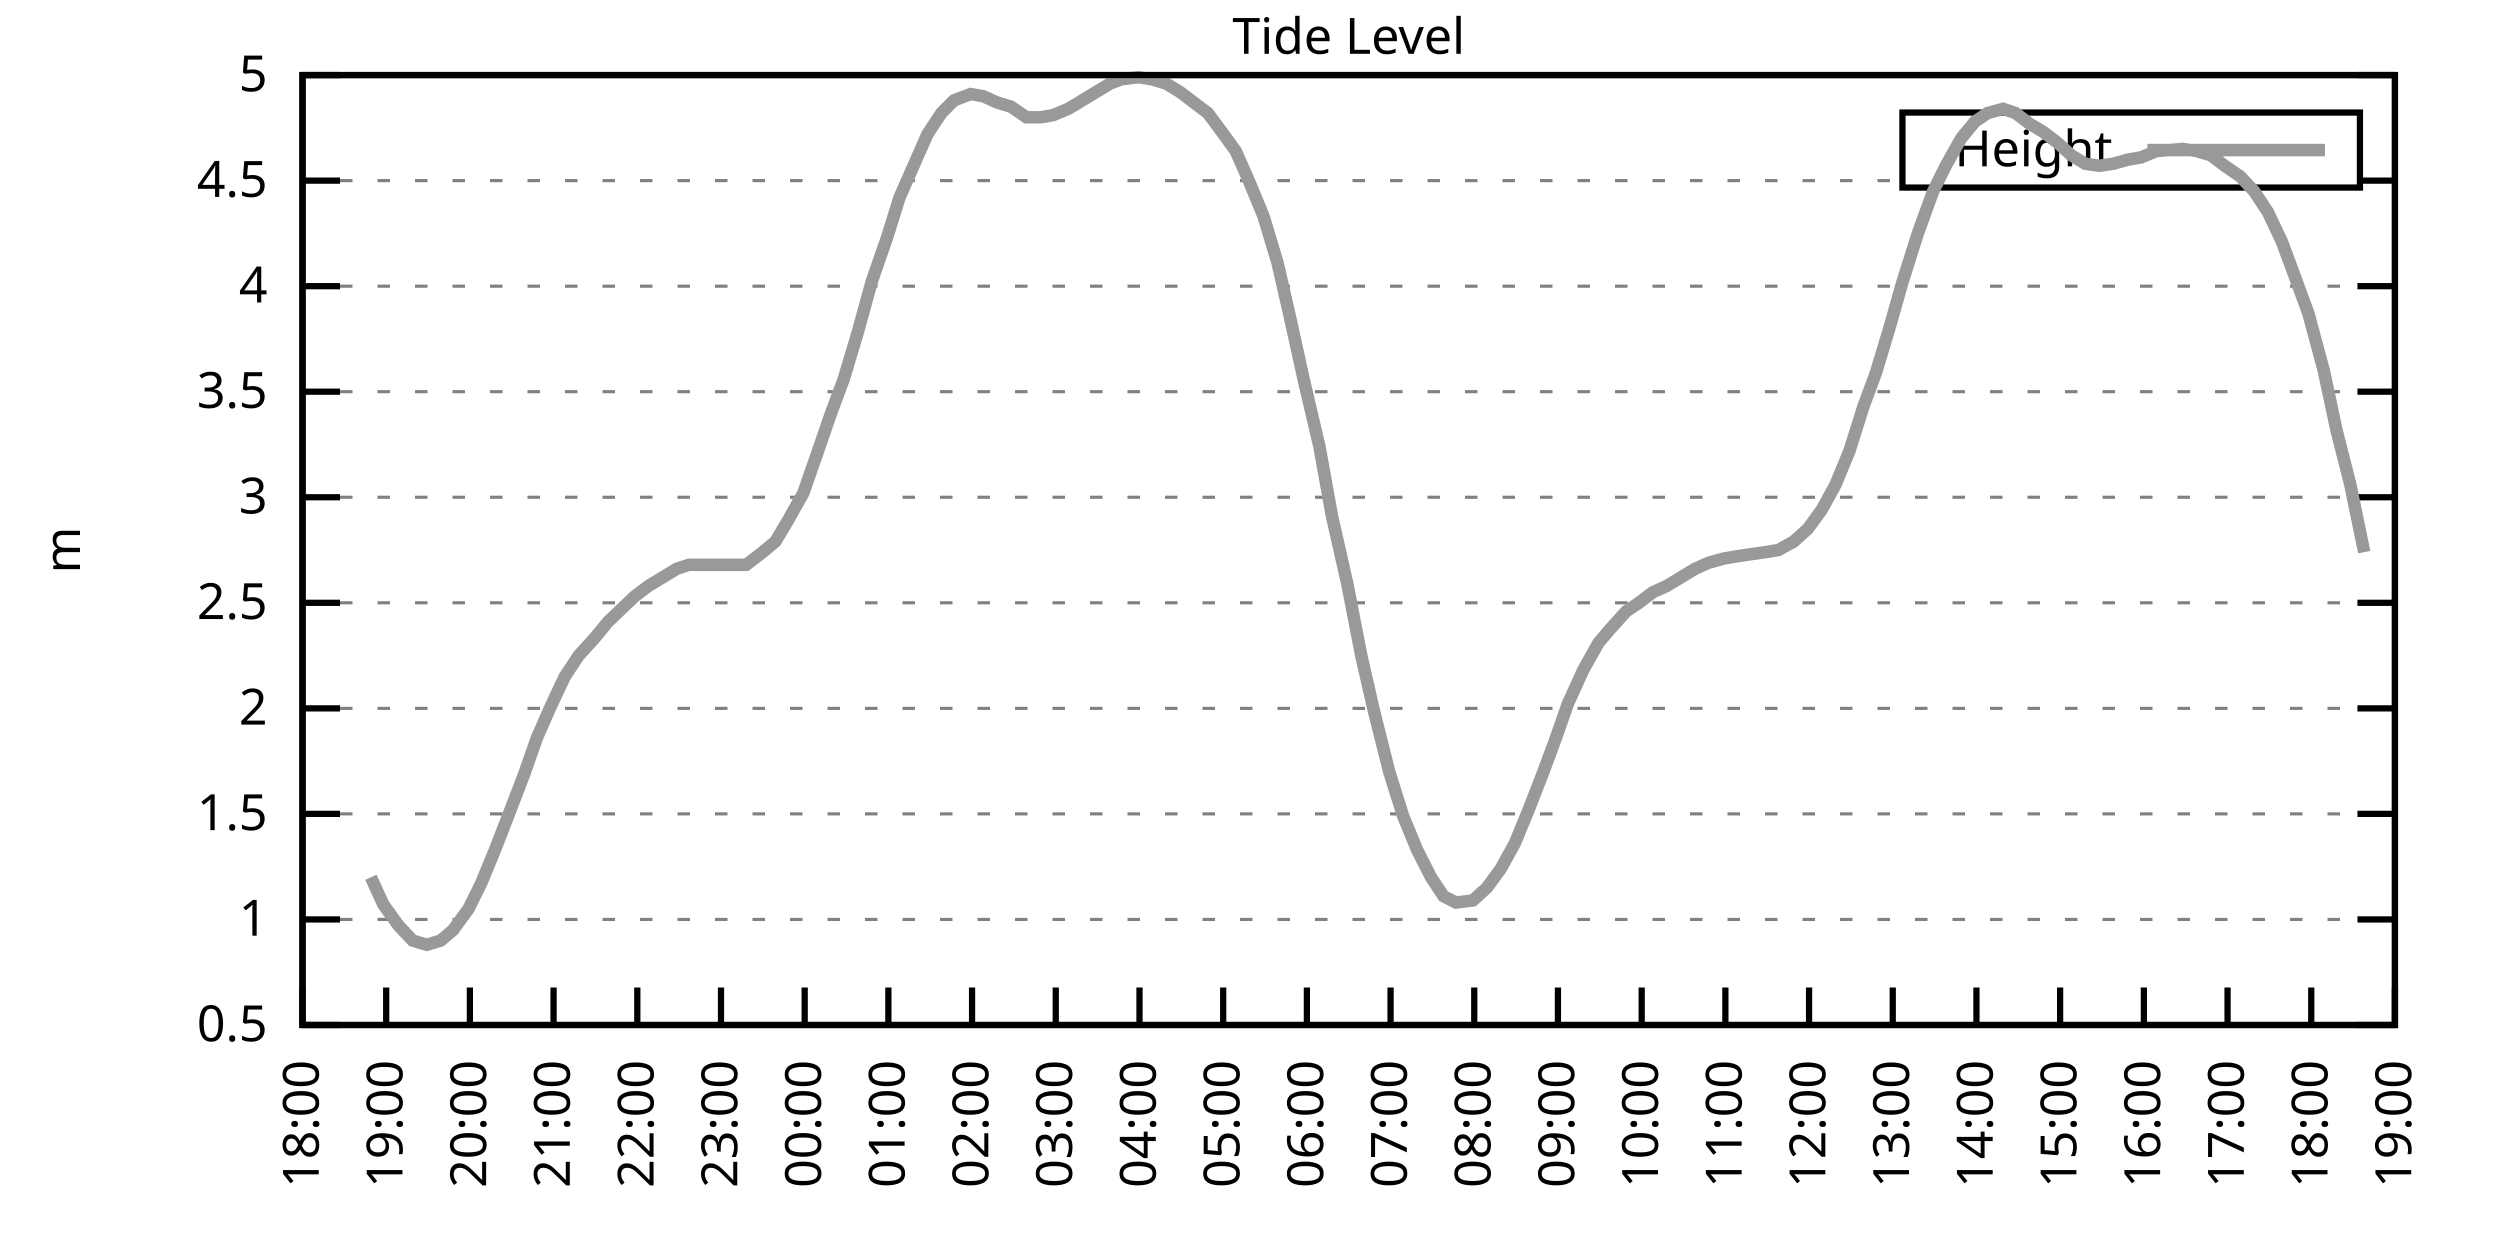
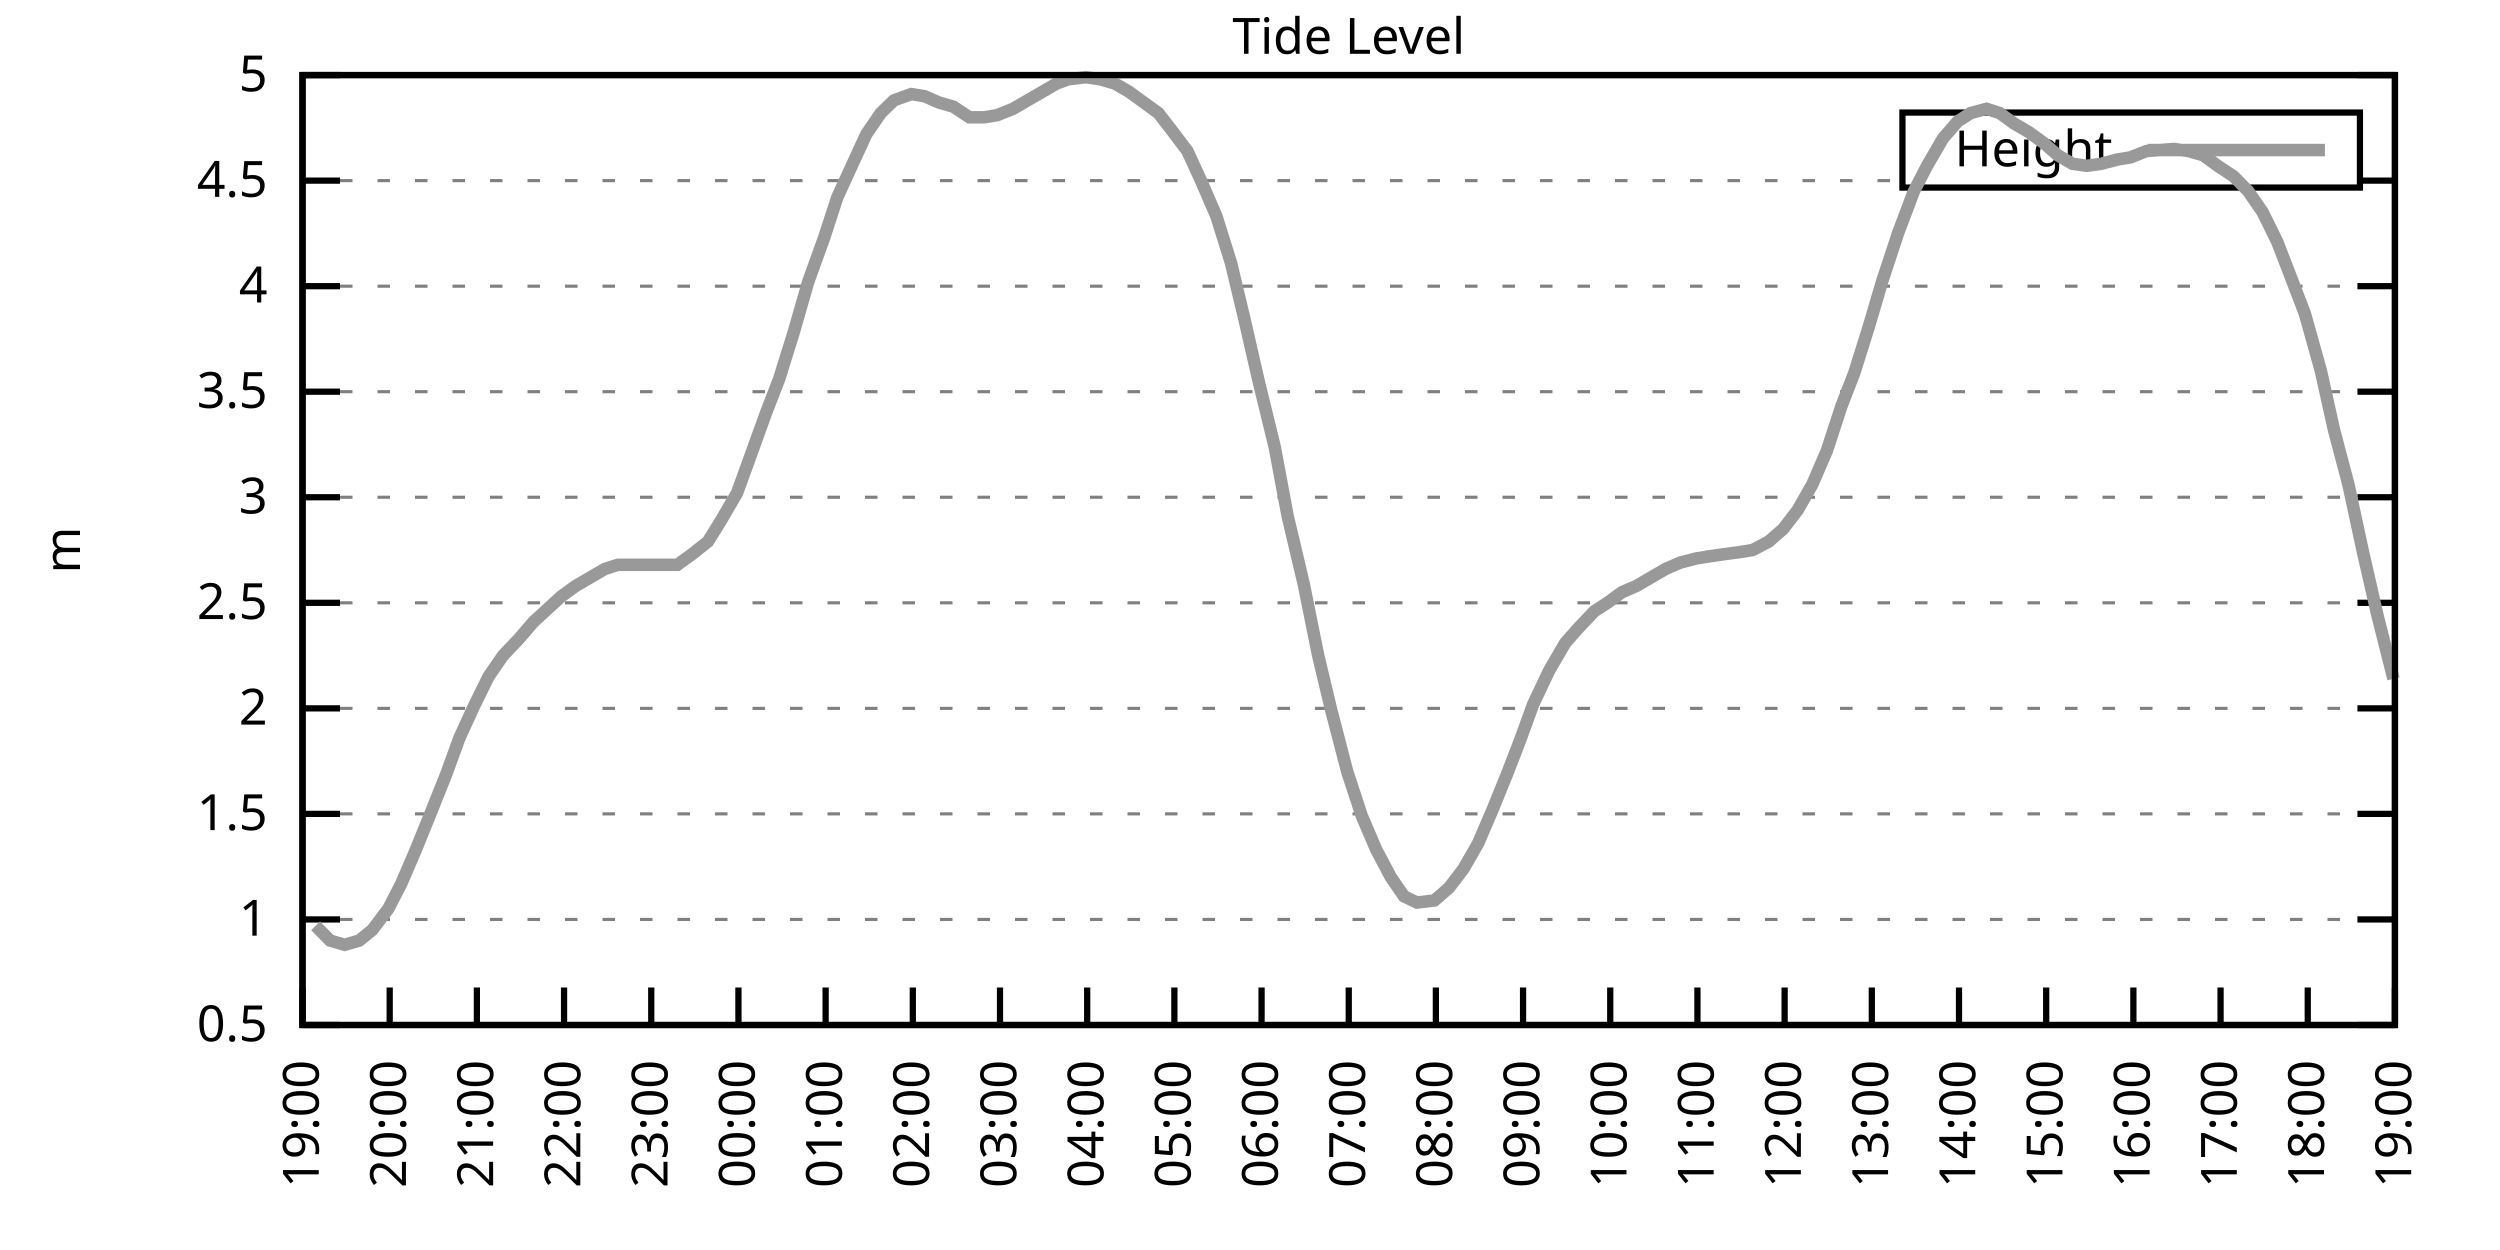
<svg xmlns="http://www.w3.org/2000/svg" xmlns:xlink="http://www.w3.org/1999/xlink" width="400" height="200" viewBox="0 0 400 200">
  <g id="gnuplot_canvas">
    <rect x="0" y="0" width="400" height="200" fill="none" />
    <defs>
      <circle id="gpDot" r="0.5" stroke-width="0.5" stroke="currentColor" />
      <path id="gpPt0" stroke-width="0.333" stroke="currentColor" d="M-1,0 h2 M0,-1 v2" />
      <path id="gpPt1" stroke-width="0.333" stroke="currentColor" d="M-1,-1 L1,1 M1,-1 L-1,1" />
      <path id="gpPt2" stroke-width="0.333" stroke="currentColor" d="M-1,0 L1,0 M0,-1 L0,1 M-1,-1 L1,1 M-1,1 L1,-1" />
      <rect id="gpPt3" stroke-width="0.333" stroke="currentColor" x="-1" y="-1" width="2" height="2" />
      <rect id="gpPt4" stroke-width="0.333" stroke="currentColor" fill="currentColor" x="-1" y="-1" width="2" height="2" />
      <circle id="gpPt5" stroke-width="0.333" stroke="currentColor" cx="0" cy="0" r="1" />
      <use xlink:href="#gpPt5" id="gpPt6" fill="currentColor" stroke="none" />
      <path id="gpPt7" stroke-width="0.333" stroke="currentColor" d="M0,-1.33 L-1.33,0.67 L1.33,0.67 z" />
      <use xlink:href="#gpPt7" id="gpPt8" fill="currentColor" stroke="none" />
      <use xlink:href="#gpPt7" id="gpPt9" stroke="currentColor" transform="rotate(180)" />
      <use xlink:href="#gpPt9" id="gpPt10" fill="currentColor" stroke="none" />
      <use xlink:href="#gpPt3" id="gpPt11" stroke="currentColor" transform="rotate(45)" />
      <use xlink:href="#gpPt11" id="gpPt12" fill="currentColor" stroke="none" />
      <path id="gpPt13" stroke-width="0.333" stroke="currentColor" d="M0,1.330 L1.265,0.411 L0.782,-1.067 L-0.782,-1.076 L-1.265,0.411 z" />
      <use xlink:href="#gpPt13" id="gpPt14" fill="currentColor" stroke="none" />
      <filter id="textbox" filterUnits="objectBoundingBox" x="0" y="0" height="1" width="1">
        <feFlood flood-color="white" flood-opacity="1" result="bgnd" />
        <feComposite in="SourceGraphic" in2="bgnd" operator="atop" />
      </filter>
      <filter id="greybox" filterUnits="objectBoundingBox" x="0" y="0" height="1" width="1">
        <feFlood flood-color="lightgrey" flood-opacity="1" result="grey" />
        <feComposite in="SourceGraphic" in2="grey" operator="atop" />
      </filter>
    </defs>
    <g fill="none" color="white" stroke="currentColor" stroke-width="1.00" stroke-linecap="butt" stroke-linejoin="miter">
</g>
    <g fill="none" color="black" stroke="currentColor" stroke-width="1.00" stroke-linecap="butt" stroke-linejoin="miter">
      <g stroke="none" shape-rendering="crispEdges">
        <polygon fill="rgb(255, 255, 255)" points="48.40,164.00 383.18,164.00 383.18,12.02 48.40,12.02 " />
      </g>
    </g>
    <g fill="none" color="black" stroke="currentColor" stroke-width="1.00" stroke-linecap="butt" stroke-linejoin="miter">
</g>
    <g fill="none" color="black" stroke="black" stroke-width="0.50" stroke-linecap="butt" stroke-linejoin="miter">
</g>
    <g fill="none" color="gray" stroke="currentColor" stroke-width="0.50" stroke-linecap="butt" stroke-linejoin="miter">
      <path stroke="gray" stroke-dasharray="2,4" class="gridline" d="M48.40,164.00 L383.19,164.00  " />
    </g>
    <g fill="none" color="gray" stroke="gray" stroke-width="1.00" stroke-linecap="butt" stroke-linejoin="miter">
</g>
    <g fill="none" color="black" stroke="currentColor" stroke-width="1.00" stroke-linecap="butt" stroke-linejoin="miter">
      <path stroke="black" d="M48.40,164.00 L54.40,164.00 M383.19,164.00 L377.19,164.00  " />
      <g transform="translate(42.80,166.60)" stroke="none" fill="black" font-family="Sans" font-size="8.00" text-anchor="end">
        <text>
          <tspan font-family="Sans"> 0.5</tspan>
        </text>
      </g>
    </g>
    <g fill="none" color="black" stroke="currentColor" stroke-width="1.00" stroke-linecap="butt" stroke-linejoin="miter">
</g>
    <g fill="none" color="black" stroke="black" stroke-width="0.50" stroke-linecap="butt" stroke-linejoin="miter">
</g>
    <g fill="none" color="gray" stroke="currentColor" stroke-width="0.50" stroke-linecap="butt" stroke-linejoin="miter">
      <path stroke="gray" stroke-dasharray="2,4" class="gridline" d="M48.40,147.11 L383.19,147.11  " />
    </g>
    <g fill="none" color="gray" stroke="gray" stroke-width="1.00" stroke-linecap="butt" stroke-linejoin="miter">
</g>
    <g fill="none" color="black" stroke="currentColor" stroke-width="1.00" stroke-linecap="butt" stroke-linejoin="miter">
      <path stroke="black" d="M48.40,147.11 L54.40,147.11 M383.19,147.11 L377.19,147.11  " />
      <g transform="translate(42.80,149.71)" stroke="none" fill="black" font-family="Sans" font-size="8.00" text-anchor="end">
        <text>
          <tspan font-family="Sans"> 1</tspan>
        </text>
      </g>
    </g>
    <g fill="none" color="black" stroke="currentColor" stroke-width="1.00" stroke-linecap="butt" stroke-linejoin="miter">
</g>
    <g fill="none" color="black" stroke="black" stroke-width="0.50" stroke-linecap="butt" stroke-linejoin="miter">
</g>
    <g fill="none" color="gray" stroke="currentColor" stroke-width="0.50" stroke-linecap="butt" stroke-linejoin="miter">
      <path stroke="gray" stroke-dasharray="2,4" class="gridline" d="M48.40,130.22 L383.19,130.22  " />
    </g>
    <g fill="none" color="gray" stroke="gray" stroke-width="1.00" stroke-linecap="butt" stroke-linejoin="miter">
</g>
    <g fill="none" color="black" stroke="currentColor" stroke-width="1.00" stroke-linecap="butt" stroke-linejoin="miter">
      <path stroke="black" d="M48.40,130.22 L54.40,130.22 M383.19,130.22 L377.19,130.22  " />
      <g transform="translate(42.80,132.82)" stroke="none" fill="black" font-family="Sans" font-size="8.00" text-anchor="end">
        <text>
          <tspan font-family="Sans"> 1.5</tspan>
        </text>
      </g>
    </g>
    <g fill="none" color="black" stroke="currentColor" stroke-width="1.00" stroke-linecap="butt" stroke-linejoin="miter">
</g>
    <g fill="none" color="black" stroke="black" stroke-width="0.50" stroke-linecap="butt" stroke-linejoin="miter">
</g>
    <g fill="none" color="gray" stroke="currentColor" stroke-width="0.50" stroke-linecap="butt" stroke-linejoin="miter">
      <path stroke="gray" stroke-dasharray="2,4" class="gridline" d="M48.40,113.34 L383.19,113.34  " />
    </g>
    <g fill="none" color="gray" stroke="gray" stroke-width="1.00" stroke-linecap="butt" stroke-linejoin="miter">
</g>
    <g fill="none" color="black" stroke="currentColor" stroke-width="1.00" stroke-linecap="butt" stroke-linejoin="miter">
      <path stroke="black" d="M48.40,113.34 L54.40,113.34 M383.19,113.34 L377.19,113.34  " />
      <g transform="translate(42.80,115.94)" stroke="none" fill="black" font-family="Sans" font-size="8.00" text-anchor="end">
        <text>
          <tspan font-family="Sans"> 2</tspan>
        </text>
      </g>
    </g>
    <g fill="none" color="black" stroke="currentColor" stroke-width="1.00" stroke-linecap="butt" stroke-linejoin="miter">
</g>
    <g fill="none" color="black" stroke="black" stroke-width="0.50" stroke-linecap="butt" stroke-linejoin="miter">
</g>
    <g fill="none" color="gray" stroke="currentColor" stroke-width="0.50" stroke-linecap="butt" stroke-linejoin="miter">
      <path stroke="gray" stroke-dasharray="2,4" class="gridline" d="M48.40,96.45 L383.19,96.45  " />
    </g>
    <g fill="none" color="gray" stroke="gray" stroke-width="1.00" stroke-linecap="butt" stroke-linejoin="miter">
</g>
    <g fill="none" color="black" stroke="currentColor" stroke-width="1.00" stroke-linecap="butt" stroke-linejoin="miter">
      <path stroke="black" d="M48.40,96.45 L54.40,96.45 M383.19,96.45 L377.19,96.45  " />
      <g transform="translate(42.80,99.05)" stroke="none" fill="black" font-family="Sans" font-size="8.00" text-anchor="end">
        <text>
          <tspan font-family="Sans"> 2.5</tspan>
        </text>
      </g>
    </g>
    <g fill="none" color="black" stroke="currentColor" stroke-width="1.00" stroke-linecap="butt" stroke-linejoin="miter">
</g>
    <g fill="none" color="black" stroke="black" stroke-width="0.50" stroke-linecap="butt" stroke-linejoin="miter">
</g>
    <g fill="none" color="gray" stroke="currentColor" stroke-width="0.50" stroke-linecap="butt" stroke-linejoin="miter">
      <path stroke="gray" stroke-dasharray="2,4" class="gridline" d="M48.40,79.56 L383.19,79.56  " />
    </g>
    <g fill="none" color="gray" stroke="gray" stroke-width="1.00" stroke-linecap="butt" stroke-linejoin="miter">
</g>
    <g fill="none" color="black" stroke="currentColor" stroke-width="1.00" stroke-linecap="butt" stroke-linejoin="miter">
      <path stroke="black" d="M48.40,79.56 L54.40,79.56 M383.19,79.56 L377.19,79.56  " />
      <g transform="translate(42.80,82.16)" stroke="none" fill="black" font-family="Sans" font-size="8.00" text-anchor="end">
        <text>
          <tspan font-family="Sans"> 3</tspan>
        </text>
      </g>
    </g>
    <g fill="none" color="black" stroke="currentColor" stroke-width="1.00" stroke-linecap="butt" stroke-linejoin="miter">
</g>
    <g fill="none" color="black" stroke="black" stroke-width="0.50" stroke-linecap="butt" stroke-linejoin="miter">
</g>
    <g fill="none" color="gray" stroke="currentColor" stroke-width="0.50" stroke-linecap="butt" stroke-linejoin="miter">
      <path stroke="gray" stroke-dasharray="2,4" class="gridline" d="M48.40,62.67 L383.19,62.67  " />
    </g>
    <g fill="none" color="gray" stroke="gray" stroke-width="1.00" stroke-linecap="butt" stroke-linejoin="miter">
</g>
    <g fill="none" color="black" stroke="currentColor" stroke-width="1.00" stroke-linecap="butt" stroke-linejoin="miter">
      <path stroke="black" d="M48.40,62.67 L54.40,62.67 M383.19,62.67 L377.19,62.67  " />
      <g transform="translate(42.80,65.27)" stroke="none" fill="black" font-family="Sans" font-size="8.00" text-anchor="end">
        <text>
          <tspan font-family="Sans"> 3.5</tspan>
        </text>
      </g>
    </g>
    <g fill="none" color="black" stroke="currentColor" stroke-width="1.00" stroke-linecap="butt" stroke-linejoin="miter">
</g>
    <g fill="none" color="black" stroke="black" stroke-width="0.50" stroke-linecap="butt" stroke-linejoin="miter">
</g>
    <g fill="none" color="gray" stroke="currentColor" stroke-width="0.50" stroke-linecap="butt" stroke-linejoin="miter">
      <path stroke="gray" stroke-dasharray="2,4" class="gridline" d="M48.40,45.79 L383.19,45.79  " />
    </g>
    <g fill="none" color="gray" stroke="gray" stroke-width="1.00" stroke-linecap="butt" stroke-linejoin="miter">
</g>
    <g fill="none" color="black" stroke="currentColor" stroke-width="1.00" stroke-linecap="butt" stroke-linejoin="miter">
      <path stroke="black" d="M48.40,45.79 L54.40,45.79 M383.19,45.79 L377.19,45.79  " />
      <g transform="translate(42.80,48.39)" stroke="none" fill="black" font-family="Sans" font-size="8.00" text-anchor="end">
        <text>
          <tspan font-family="Sans"> 4</tspan>
        </text>
      </g>
    </g>
    <g fill="none" color="black" stroke="currentColor" stroke-width="1.00" stroke-linecap="butt" stroke-linejoin="miter">
</g>
    <g fill="none" color="black" stroke="black" stroke-width="0.50" stroke-linecap="butt" stroke-linejoin="miter">
</g>
    <g fill="none" color="gray" stroke="currentColor" stroke-width="0.50" stroke-linecap="butt" stroke-linejoin="miter">
      <path stroke="gray" stroke-dasharray="2,4" class="gridline" d="M48.40,28.90 L304.39,28.90 M377.59,28.90 L383.19,28.90  " />
    </g>
    <g fill="none" color="gray" stroke="gray" stroke-width="1.00" stroke-linecap="butt" stroke-linejoin="miter">
</g>
    <g fill="none" color="black" stroke="currentColor" stroke-width="1.00" stroke-linecap="butt" stroke-linejoin="miter">
      <path stroke="black" d="M48.40,28.90 L54.40,28.90 M383.19,28.90 L377.19,28.90  " />
      <g transform="translate(42.80,31.50)" stroke="none" fill="black" font-family="Sans" font-size="8.00" text-anchor="end">
        <text>
          <tspan font-family="Sans"> 4.5</tspan>
        </text>
      </g>
    </g>
    <g fill="none" color="black" stroke="currentColor" stroke-width="1.00" stroke-linecap="butt" stroke-linejoin="miter">
</g>
    <g fill="none" color="black" stroke="black" stroke-width="0.50" stroke-linecap="butt" stroke-linejoin="miter">
</g>
    <g fill="none" color="gray" stroke="currentColor" stroke-width="0.50" stroke-linecap="butt" stroke-linejoin="miter">
      <path stroke="gray" stroke-dasharray="2,4" class="gridline" d="M48.40,12.01 L383.19,12.01  " />
    </g>
    <g fill="none" color="gray" stroke="gray" stroke-width="1.00" stroke-linecap="butt" stroke-linejoin="miter">
</g>
    <g fill="none" color="black" stroke="currentColor" stroke-width="1.00" stroke-linecap="butt" stroke-linejoin="miter">
      <path stroke="black" d="M48.40,12.01 L54.40,12.01 M383.19,12.01 L377.19,12.01  " />
      <g transform="translate(42.80,14.61)" stroke="none" fill="black" font-family="Sans" font-size="8.00" text-anchor="end">
        <text>
          <tspan font-family="Sans"> 5</tspan>
        </text>
      </g>
    </g>
    <g fill="none" color="black" stroke="currentColor" stroke-width="1.00" stroke-linecap="butt" stroke-linejoin="miter">
      <path stroke="black" d="M48.40,164.00 L48.40,158.00  " />
      <g transform="translate(51.00,169.60) rotate(270.00)" stroke="none" fill="black" font-family="Sans" font-size="8.00" text-anchor="end">
        <text>
-           <tspan font-family="Sans">18:00</tspan>
-         </text>
-       </g>
-     </g>
-     <g fill="none" color="black" stroke="currentColor" stroke-width="1.00" stroke-linecap="butt" stroke-linejoin="miter">
-       <path stroke="black" d="M61.79,164.00 L61.79,158.00  " />
-       <g transform="translate(64.39,169.60) rotate(270.00)" stroke="none" fill="black" font-family="Sans" font-size="8.00" text-anchor="end">
-         <text>
          <tspan font-family="Sans">19:00</tspan>
        </text>
      </g>
    </g>
    <g fill="none" color="black" stroke="currentColor" stroke-width="1.00" stroke-linecap="butt" stroke-linejoin="miter">
-       <path stroke="black" d="M75.18,164.00 L75.18,158.00  " />
-       <g transform="translate(77.78,169.60) rotate(270.00)" stroke="none" fill="black" font-family="Sans" font-size="8.00" text-anchor="end">
+       <path stroke="black" d="M62.35,164.00 L62.35,158.00  " />
+       <g transform="translate(64.95,169.60) rotate(270.00)" stroke="none" fill="black" font-family="Sans" font-size="8.00" text-anchor="end">
        <text>
          <tspan font-family="Sans">20:00</tspan>
        </text>
      </g>
    </g>
    <g fill="none" color="black" stroke="currentColor" stroke-width="1.00" stroke-linecap="butt" stroke-linejoin="miter">
-       <path stroke="black" d="M88.57,164.00 L88.57,158.00  " />
-       <g transform="translate(91.17,169.60) rotate(270.00)" stroke="none" fill="black" font-family="Sans" font-size="8.00" text-anchor="end">
+       <path stroke="black" d="M76.30,164.00 L76.30,158.00  " />
+       <g transform="translate(78.90,169.60) rotate(270.00)" stroke="none" fill="black" font-family="Sans" font-size="8.00" text-anchor="end">
        <text>
          <tspan font-family="Sans">21:00</tspan>
        </text>
      </g>
    </g>
    <g fill="none" color="black" stroke="currentColor" stroke-width="1.00" stroke-linecap="butt" stroke-linejoin="miter">
-       <path stroke="black" d="M101.97,164.00 L101.97,158.00  " />
-       <g transform="translate(104.57,169.60) rotate(270.00)" stroke="none" fill="black" font-family="Sans" font-size="8.00" text-anchor="end">
+       <path stroke="black" d="M90.25,164.00 L90.25,158.00  " />
+       <g transform="translate(92.85,169.60) rotate(270.00)" stroke="none" fill="black" font-family="Sans" font-size="8.00" text-anchor="end">
        <text>
          <tspan font-family="Sans">22:00</tspan>
        </text>
      </g>
    </g>
    <g fill="none" color="black" stroke="currentColor" stroke-width="1.00" stroke-linecap="butt" stroke-linejoin="miter">
-       <path stroke="black" d="M115.36,164.00 L115.36,158.00  " />
-       <g transform="translate(117.96,169.60) rotate(270.00)" stroke="none" fill="black" font-family="Sans" font-size="8.00" text-anchor="end">
+       <path stroke="black" d="M104.20,164.00 L104.20,158.00  " />
+       <g transform="translate(106.80,169.60) rotate(270.00)" stroke="none" fill="black" font-family="Sans" font-size="8.00" text-anchor="end">
        <text>
          <tspan font-family="Sans">23:00</tspan>
        </text>
      </g>
    </g>
    <g fill="none" color="black" stroke="currentColor" stroke-width="1.00" stroke-linecap="butt" stroke-linejoin="miter">
-       <path stroke="black" d="M128.75,164.00 L128.75,158.00  " />
-       <g transform="translate(131.35,169.60) rotate(270.00)" stroke="none" fill="black" font-family="Sans" font-size="8.00" text-anchor="end">
+       <path stroke="black" d="M118.15,164.00 L118.15,158.00  " />
+       <g transform="translate(120.75,169.60) rotate(270.00)" stroke="none" fill="black" font-family="Sans" font-size="8.00" text-anchor="end">
        <text>
          <tspan font-family="Sans">00:00</tspan>
        </text>
      </g>
    </g>
    <g fill="none" color="black" stroke="currentColor" stroke-width="1.00" stroke-linecap="butt" stroke-linejoin="miter">
-       <path stroke="black" d="M142.14,164.00 L142.14,158.00  " />
-       <g transform="translate(144.74,169.60) rotate(270.00)" stroke="none" fill="black" font-family="Sans" font-size="8.00" text-anchor="end">
+       <path stroke="black" d="M132.10,164.00 L132.10,158.00  " />
+       <g transform="translate(134.70,169.60) rotate(270.00)" stroke="none" fill="black" font-family="Sans" font-size="8.00" text-anchor="end">
        <text>
          <tspan font-family="Sans">01:00</tspan>
        </text>
      </g>
    </g>
    <g fill="none" color="black" stroke="currentColor" stroke-width="1.00" stroke-linecap="butt" stroke-linejoin="miter">
-       <path stroke="black" d="M155.53,164.00 L155.53,158.00  " />
-       <g transform="translate(158.13,169.60) rotate(270.00)" stroke="none" fill="black" font-family="Sans" font-size="8.00" text-anchor="end">
+       <path stroke="black" d="M146.05,164.00 L146.05,158.00  " />
+       <g transform="translate(148.65,169.60) rotate(270.00)" stroke="none" fill="black" font-family="Sans" font-size="8.00" text-anchor="end">
        <text>
          <tspan font-family="Sans">02:00</tspan>
        </text>
      </g>
    </g>
    <g fill="none" color="black" stroke="currentColor" stroke-width="1.00" stroke-linecap="butt" stroke-linejoin="miter">
-       <path stroke="black" d="M168.92,164.00 L168.92,158.00  " />
-       <g transform="translate(171.52,169.60) rotate(270.00)" stroke="none" fill="black" font-family="Sans" font-size="8.00" text-anchor="end">
+       <path stroke="black" d="M160.00,164.00 L160.00,158.00  " />
+       <g transform="translate(162.60,169.60) rotate(270.00)" stroke="none" fill="black" font-family="Sans" font-size="8.00" text-anchor="end">
        <text>
          <tspan font-family="Sans">03:00</tspan>
        </text>
      </g>
    </g>
    <g fill="none" color="black" stroke="currentColor" stroke-width="1.00" stroke-linecap="butt" stroke-linejoin="miter">
-       <path stroke="black" d="M182.32,164.00 L182.32,158.00  " />
-       <g transform="translate(184.92,169.60) rotate(270.00)" stroke="none" fill="black" font-family="Sans" font-size="8.00" text-anchor="end">
+       <path stroke="black" d="M173.95,164.00 L173.95,158.00  " />
+       <g transform="translate(176.55,169.60) rotate(270.00)" stroke="none" fill="black" font-family="Sans" font-size="8.00" text-anchor="end">
        <text>
          <tspan font-family="Sans">04:00</tspan>
        </text>
      </g>
    </g>
    <g fill="none" color="black" stroke="currentColor" stroke-width="1.00" stroke-linecap="butt" stroke-linejoin="miter">
-       <path stroke="black" d="M195.71,164.00 L195.71,158.00  " />
-       <g transform="translate(198.31,169.60) rotate(270.00)" stroke="none" fill="black" font-family="Sans" font-size="8.00" text-anchor="end">
+       <path stroke="black" d="M187.90,164.00 L187.90,158.00  " />
+       <g transform="translate(190.50,169.60) rotate(270.00)" stroke="none" fill="black" font-family="Sans" font-size="8.00" text-anchor="end">
        <text>
          <tspan font-family="Sans">05:00</tspan>
        </text>
      </g>
    </g>
    <g fill="none" color="black" stroke="currentColor" stroke-width="1.00" stroke-linecap="butt" stroke-linejoin="miter">
-       <path stroke="black" d="M209.10,164.00 L209.10,158.00  " />
-       <g transform="translate(211.70,169.60) rotate(270.00)" stroke="none" fill="black" font-family="Sans" font-size="8.00" text-anchor="end">
+       <path stroke="black" d="M201.85,164.00 L201.85,158.00  " />
+       <g transform="translate(204.45,169.60) rotate(270.00)" stroke="none" fill="black" font-family="Sans" font-size="8.00" text-anchor="end">
        <text>
          <tspan font-family="Sans">06:00</tspan>
        </text>
      </g>
    </g>
    <g fill="none" color="black" stroke="currentColor" stroke-width="1.00" stroke-linecap="butt" stroke-linejoin="miter">
-       <path stroke="black" d="M222.49,164.00 L222.49,158.00  " />
-       <g transform="translate(225.09,169.60) rotate(270.00)" stroke="none" fill="black" font-family="Sans" font-size="8.00" text-anchor="end">
+       <path stroke="black" d="M215.80,164.00 L215.80,158.00  " />
+       <g transform="translate(218.40,169.60) rotate(270.00)" stroke="none" fill="black" font-family="Sans" font-size="8.00" text-anchor="end">
        <text>
          <tspan font-family="Sans">07:00</tspan>
        </text>
      </g>
    </g>
    <g fill="none" color="black" stroke="currentColor" stroke-width="1.00" stroke-linecap="butt" stroke-linejoin="miter">
-       <path stroke="black" d="M235.88,164.00 L235.88,158.00  " />
-       <g transform="translate(238.48,169.60) rotate(270.00)" stroke="none" fill="black" font-family="Sans" font-size="8.00" text-anchor="end">
+       <path stroke="black" d="M229.74,164.00 L229.74,158.00  " />
+       <g transform="translate(232.34,169.60) rotate(270.00)" stroke="none" fill="black" font-family="Sans" font-size="8.00" text-anchor="end">
        <text>
          <tspan font-family="Sans">08:00</tspan>
        </text>
      </g>
    </g>
    <g fill="none" color="black" stroke="currentColor" stroke-width="1.00" stroke-linecap="butt" stroke-linejoin="miter">
-       <path stroke="black" d="M249.27,164.00 L249.27,158.00  " />
-       <g transform="translate(251.87,169.60) rotate(270.00)" stroke="none" fill="black" font-family="Sans" font-size="8.00" text-anchor="end">
+       <path stroke="black" d="M243.69,164.00 L243.69,158.00  " />
+       <g transform="translate(246.29,169.60) rotate(270.00)" stroke="none" fill="black" font-family="Sans" font-size="8.00" text-anchor="end">
        <text>
          <tspan font-family="Sans">09:00</tspan>
        </text>
      </g>
    </g>
    <g fill="none" color="black" stroke="currentColor" stroke-width="1.00" stroke-linecap="butt" stroke-linejoin="miter">
-       <path stroke="black" d="M262.67,164.00 L262.67,158.00  " />
-       <g transform="translate(265.27,169.60) rotate(270.00)" stroke="none" fill="black" font-family="Sans" font-size="8.00" text-anchor="end">
+       <path stroke="black" d="M257.64,164.00 L257.64,158.00  " />
+       <g transform="translate(260.24,169.60) rotate(270.00)" stroke="none" fill="black" font-family="Sans" font-size="8.00" text-anchor="end">
        <text>
          <tspan font-family="Sans">10:00</tspan>
        </text>
      </g>
    </g>
    <g fill="none" color="black" stroke="currentColor" stroke-width="1.00" stroke-linecap="butt" stroke-linejoin="miter">
-       <path stroke="black" d="M276.06,164.00 L276.06,158.00  " />
-       <g transform="translate(278.66,169.60) rotate(270.00)" stroke="none" fill="black" font-family="Sans" font-size="8.00" text-anchor="end">
+       <path stroke="black" d="M271.59,164.00 L271.59,158.00  " />
+       <g transform="translate(274.19,169.60) rotate(270.00)" stroke="none" fill="black" font-family="Sans" font-size="8.00" text-anchor="end">
        <text>
          <tspan font-family="Sans">11:00</tspan>
        </text>
      </g>
    </g>
    <g fill="none" color="black" stroke="currentColor" stroke-width="1.00" stroke-linecap="butt" stroke-linejoin="miter">
-       <path stroke="black" d="M289.45,164.00 L289.45,158.00  " />
-       <g transform="translate(292.05,169.60) rotate(270.00)" stroke="none" fill="black" font-family="Sans" font-size="8.00" text-anchor="end">
+       <path stroke="black" d="M285.54,164.00 L285.54,158.00  " />
+       <g transform="translate(288.14,169.60) rotate(270.00)" stroke="none" fill="black" font-family="Sans" font-size="8.00" text-anchor="end">
        <text>
          <tspan font-family="Sans">12:00</tspan>
        </text>
      </g>
    </g>
    <g fill="none" color="black" stroke="currentColor" stroke-width="1.00" stroke-linecap="butt" stroke-linejoin="miter">
-       <path stroke="black" d="M302.84,164.00 L302.84,158.00  " />
-       <g transform="translate(305.44,169.60) rotate(270.00)" stroke="none" fill="black" font-family="Sans" font-size="8.00" text-anchor="end">
+       <path stroke="black" d="M299.49,164.00 L299.49,158.00  " />
+       <g transform="translate(302.09,169.60) rotate(270.00)" stroke="none" fill="black" font-family="Sans" font-size="8.00" text-anchor="end">
        <text>
          <tspan font-family="Sans">13:00</tspan>
        </text>
      </g>
    </g>
    <g fill="none" color="black" stroke="currentColor" stroke-width="1.00" stroke-linecap="butt" stroke-linejoin="miter">
-       <path stroke="black" d="M316.23,164.00 L316.23,158.00  " />
-       <g transform="translate(318.83,169.60) rotate(270.00)" stroke="none" fill="black" font-family="Sans" font-size="8.00" text-anchor="end">
+       <path stroke="black" d="M313.44,164.00 L313.44,158.00  " />
+       <g transform="translate(316.04,169.60) rotate(270.00)" stroke="none" fill="black" font-family="Sans" font-size="8.00" text-anchor="end">
        <text>
          <tspan font-family="Sans">14:00</tspan>
        </text>
      </g>
    </g>
    <g fill="none" color="black" stroke="currentColor" stroke-width="1.00" stroke-linecap="butt" stroke-linejoin="miter">
-       <path stroke="black" d="M329.62,164.00 L329.62,158.00  " />
-       <g transform="translate(332.22,169.60) rotate(270.00)" stroke="none" fill="black" font-family="Sans" font-size="8.00" text-anchor="end">
+       <path stroke="black" d="M327.39,164.00 L327.39,158.00  " />
+       <g transform="translate(329.99,169.60) rotate(270.00)" stroke="none" fill="black" font-family="Sans" font-size="8.00" text-anchor="end">
        <text>
          <tspan font-family="Sans">15:00</tspan>
        </text>
      </g>
    </g>
    <g fill="none" color="black" stroke="currentColor" stroke-width="1.00" stroke-linecap="butt" stroke-linejoin="miter">
-       <path stroke="black" d="M343.02,164.00 L343.02,158.00  " />
-       <g transform="translate(345.62,169.60) rotate(270.00)" stroke="none" fill="black" font-family="Sans" font-size="8.00" text-anchor="end">
+       <path stroke="black" d="M341.34,164.00 L341.34,158.00  " />
+       <g transform="translate(343.94,169.60) rotate(270.00)" stroke="none" fill="black" font-family="Sans" font-size="8.00" text-anchor="end">
        <text>
          <tspan font-family="Sans">16:00</tspan>
        </text>
      </g>
    </g>
    <g fill="none" color="black" stroke="currentColor" stroke-width="1.00" stroke-linecap="butt" stroke-linejoin="miter">
-       <path stroke="black" d="M356.41,164.00 L356.41,158.00  " />
-       <g transform="translate(359.01,169.60) rotate(270.00)" stroke="none" fill="black" font-family="Sans" font-size="8.00" text-anchor="end">
+       <path stroke="black" d="M355.29,164.00 L355.29,158.00  " />
+       <g transform="translate(357.89,169.60) rotate(270.00)" stroke="none" fill="black" font-family="Sans" font-size="8.00" text-anchor="end">
        <text>
          <tspan font-family="Sans">17:00</tspan>
        </text>
      </g>
    </g>
    <g fill="none" color="black" stroke="currentColor" stroke-width="1.00" stroke-linecap="butt" stroke-linejoin="miter">
-       <path stroke="black" d="M369.80,164.00 L369.80,158.00  " />
-       <g transform="translate(372.40,169.60) rotate(270.00)" stroke="none" fill="black" font-family="Sans" font-size="8.00" text-anchor="end">
+       <path stroke="black" d="M369.24,164.00 L369.24,158.00  " />
+       <g transform="translate(371.84,169.60) rotate(270.00)" stroke="none" fill="black" font-family="Sans" font-size="8.00" text-anchor="end">
        <text>
          <tspan font-family="Sans">18:00</tspan>
        </text>
      </g>
    </g>
    <g fill="none" color="black" stroke="currentColor" stroke-width="1.00" stroke-linecap="butt" stroke-linejoin="miter">
      <path stroke="black" d="M383.19,164.00 L383.19,158.00  " />
      <g transform="translate(385.79,169.60) rotate(270.00)" stroke="none" fill="black" font-family="Sans" font-size="8.00" text-anchor="end">
        <text>
          <tspan font-family="Sans">19:00</tspan>
        </text>
      </g>
    </g>
    <g fill="none" color="black" stroke="currentColor" stroke-width="1.00" stroke-linecap="butt" stroke-linejoin="miter">
</g>
    <g fill="none" color="black" stroke="currentColor" stroke-width="1.00" stroke-linecap="butt" stroke-linejoin="miter">
      <path stroke="black" d="M48.40,12.01 L48.40,164.00 L383.19,164.00 L383.19,12.01 L48.40,12.01 Z  " />
    </g>
    <g fill="none" color="black" stroke="currentColor" stroke-width="1.00" stroke-linecap="butt" stroke-linejoin="miter">
</g>
    <g fill="none" color="black" stroke="currentColor" stroke-width="1.00" stroke-linecap="butt" stroke-linejoin="miter">
      <path stroke="black" d="M304.39,30.01 L304.39,18.01 L377.59,18.01 L377.59,30.01 L304.39,30.01 Z  " />
    </g>
    <g id="Tide_level_plot_1">
      <g fill="none" color="white" stroke="black" stroke-width="2.00" stroke-linecap="butt" stroke-linejoin="miter">
</g>
      <g fill="none" color="black" stroke="currentColor" stroke-width="2.00" stroke-linecap="butt" stroke-linejoin="miter">
        <g transform="translate(337.99,26.61)" stroke="none" fill="black" font-family="Sans" font-size="8.00" text-anchor="end">
          <text>
            <tspan font-family="Sans">Height</tspan>
          </text>
        </g>
      </g>
      <g fill="none" color="black" stroke="currentColor" stroke-width="2.00" stroke-linecap="butt" stroke-linejoin="miter">
-         <path stroke="rgb(153, 153, 153)" d="M343.59,24.01 L371.99,24.01 M59.34,140.36 L61.35,144.75 L63.80,148.13 L66.03,150.49 L68.26,151.17 L70.50,150.49   L72.50,148.80 L74.96,145.42 L76.97,141.37 L79.20,135.97 L81.43,130.22 L83.89,123.81 L85.90,118.07 L88.13,113.00   L90.36,108.27 L92.59,104.89 L95.05,102.19 L97.28,99.49 L101.52,95.44 L103.75,93.75 L105.98,92.40 L108.22,91.04   L110.22,90.37 L112.68,90.37 L114.91,90.37 L117.37,90.37 L119.38,90.37 L121.61,88.68 L124.06,86.65 L126.07,83.28   L128.53,78.89 L130.54,73.14 L132.99,66.05 L135.00,60.65 L137.23,53.22 L139.46,45.11 L141.92,38.02 L143.93,31.60   L146.16,26.53 L148.39,21.47 L150.62,18.09 L152.63,16.06 L155.31,15.05 L157.32,15.39 L159.55,16.40 L161.78,17.08   L164.24,18.77 L166.47,18.77 L168.48,18.43 L170.93,17.41 L173.17,16.06 L175.40,14.71 L177.63,13.36 L179.41,12.69   L182.09,12.35 L184.32,12.69 L186.56,13.36 L188.79,14.71 L191.02,16.40 L193.25,18.09 L195.26,20.79 L197.72,24.17   L199.95,29.24 L202.18,34.64 L204.41,42.07 L206.42,50.85 L208.65,60.98 L211.11,71.45 L213.12,82.60 L215.57,93.41   L217.80,104.89 L219.81,113.67 L222.27,123.47 L224.50,130.56 L226.73,135.97 L228.96,140.36 L230.97,143.40 L232.98,144.41   L235.66,144.07 L237.89,142.05 L240.12,139.01 L242.36,134.95 L244.59,129.55 L246.82,123.81 L248.83,118.40 L250.84,112.66   L253.29,107.26 L255.75,102.87 L257.76,100.50 L260.21,97.80 L262.22,96.45 L264.45,94.76 L266.68,93.75 L268.92,92.40   L271.15,91.04 L273.38,90.03 L275.83,89.36 L277.84,89.02 L280.07,88.68 L282.53,88.34 L284.54,88.00 L286.99,86.65   L289.23,84.63 L291.46,81.59 L293.69,77.53 L295.92,72.13 L298.15,65.04 L300.16,59.63 L302.39,52.20 L304.40,45.11   L306.86,37.34 L309.31,30.59 L311.32,26.53 L313.78,22.14 L316.01,19.44 L318.02,18.09 L320.47,17.41 L322.48,18.09   L324.71,19.78 L326.95,21.13 L329.18,22.82 L331.41,24.84 L333.64,26.20 L335.87,26.53 L338.10,26.20 L340.56,25.52   L342.57,25.18 L345.02,24.17 L349.26,23.83 L351.50,24.17 L353.73,24.84 L355.96,26.53 L358.42,28.22 L360.65,30.59   L362.88,33.96 L365.11,38.69 L367.12,44.10 L369.35,50.18 L371.81,59.30 L373.82,68.75 L376.05,77.53 L378.28,88.34    " />
+         <path stroke="rgb(153, 153, 153)" d="M343.59,24.01 L371.99,24.01 M50.49,148.13 L52.82,150.49 L55.14,151.17 L57.47,150.49 L59.56,148.80 L62.12,145.42   L64.21,141.37 L66.53,135.97 L68.86,130.22 L71.42,123.81 L73.51,118.07 L75.83,113.00 L78.16,108.27 L80.48,104.89   L83.04,102.19 L85.37,99.49 L89.78,95.44 L92.11,93.75 L94.43,92.40 L96.76,91.04 L98.85,90.37 L101.41,90.37   L103.73,90.37 L106.29,90.37 L108.38,90.37 L110.71,88.68 L113.27,86.65 L115.36,83.28 L117.92,78.89 L120.01,73.14   L122.57,66.05 L124.66,60.65 L126.98,53.22 L129.31,45.11 L131.87,38.02 L133.96,31.60 L136.28,26.53 L138.61,21.47   L140.93,18.09 L143.02,16.06 L145.81,15.05 L147.91,15.39 L150.23,16.40 L152.56,17.08 L155.11,18.77 L157.44,18.77   L159.53,18.43 L162.09,17.41 L164.41,16.06 L166.74,14.71 L169.06,13.36 L170.92,12.69 L173.71,12.35 L176.04,12.69   L178.36,13.36 L180.69,14.71 L183.01,16.40 L185.34,18.09 L187.43,20.79 L189.99,24.17 L192.31,29.24 L194.64,34.64   L196.96,42.07 L199.06,50.85 L201.38,60.98 L203.94,71.45 L206.03,82.60 L208.59,93.41 L210.91,104.89 L213.01,113.67   L215.56,123.47 L217.89,130.56 L220.21,135.97 L222.54,140.36 L224.63,143.40 L226.72,144.41 L229.51,144.07 L231.84,142.05   L234.16,139.01 L236.49,134.95 L238.81,129.55 L241.14,123.81 L243.23,118.40 L245.32,112.66 L247.88,107.26 L250.44,102.87   L252.53,100.50 L255.09,97.80 L257.18,96.45 L259.50,94.76 L261.83,93.75 L264.15,92.40 L266.48,91.04 L268.80,90.03   L271.36,89.36 L273.45,89.02 L275.78,88.68 L278.34,88.34 L280.43,88.00 L282.99,86.65 L285.31,84.63 L287.64,81.59   L289.96,77.53 L292.29,72.13 L294.61,65.04 L296.70,59.63 L299.03,52.20 L301.12,45.11 L303.68,37.34 L306.23,30.59   L308.33,26.53 L310.88,22.14 L313.21,19.44 L315.30,18.09 L317.86,17.41 L319.95,18.09 L322.28,19.78 L324.60,21.13   L326.93,22.82 L329.25,24.84 L331.58,26.20 L333.90,26.53 L336.23,26.20 L338.78,25.52 L340.88,25.18 L343.43,24.17   L347.85,23.83 L350.18,24.17 L352.50,24.84 L354.83,26.53 L357.38,28.22 L359.71,30.59 L362.03,33.96 L364.36,38.69   L366.45,44.10 L368.78,50.18 L371.33,59.30 L373.43,68.75 L375.75,77.53 L378.08,88.34 L380.40,98.48 L382.96,108.61    " />
      </g>
    </g>
    <g fill="none" color="black" stroke="currentColor" stroke-width="2.00" stroke-linecap="butt" stroke-linejoin="miter">
</g>
    <g fill="none" color="black" stroke="black" stroke-width="1.00" stroke-linecap="butt" stroke-linejoin="miter">
</g>
    <g fill="none" color="black" stroke="currentColor" stroke-width="1.00" stroke-linecap="butt" stroke-linejoin="miter">
      <path stroke="black" d="M48.40,12.01 L48.40,164.00 L383.19,164.00 L383.19,12.01 L48.40,12.01 Z  " />
      <g transform="translate(12.80,88.01) rotate(270.00)" stroke="none" fill="black" font-family="Sans" font-size="8.00" text-anchor="middle">
        <text>
          <tspan font-family="Sans">m</tspan>
        </text>
      </g>
    </g>
    <g fill="none" color="black" stroke="currentColor" stroke-width="1.00" stroke-linecap="butt" stroke-linejoin="miter">
</g>
    <g fill="none" color="black" stroke="currentColor" stroke-width="1.00" stroke-linecap="butt" stroke-linejoin="miter">
      <g transform="translate(215.79,8.61)" stroke="none" fill="black" font-family="Sans" font-size="8.00" text-anchor="middle">
        <text>
          <tspan font-family="Sans">Tide Level</tspan>
        </text>
      </g>
    </g>
    <g fill="none" color="black" stroke="currentColor" stroke-width="1.00" stroke-linecap="butt" stroke-linejoin="miter">
</g>
  </g>
</svg>
